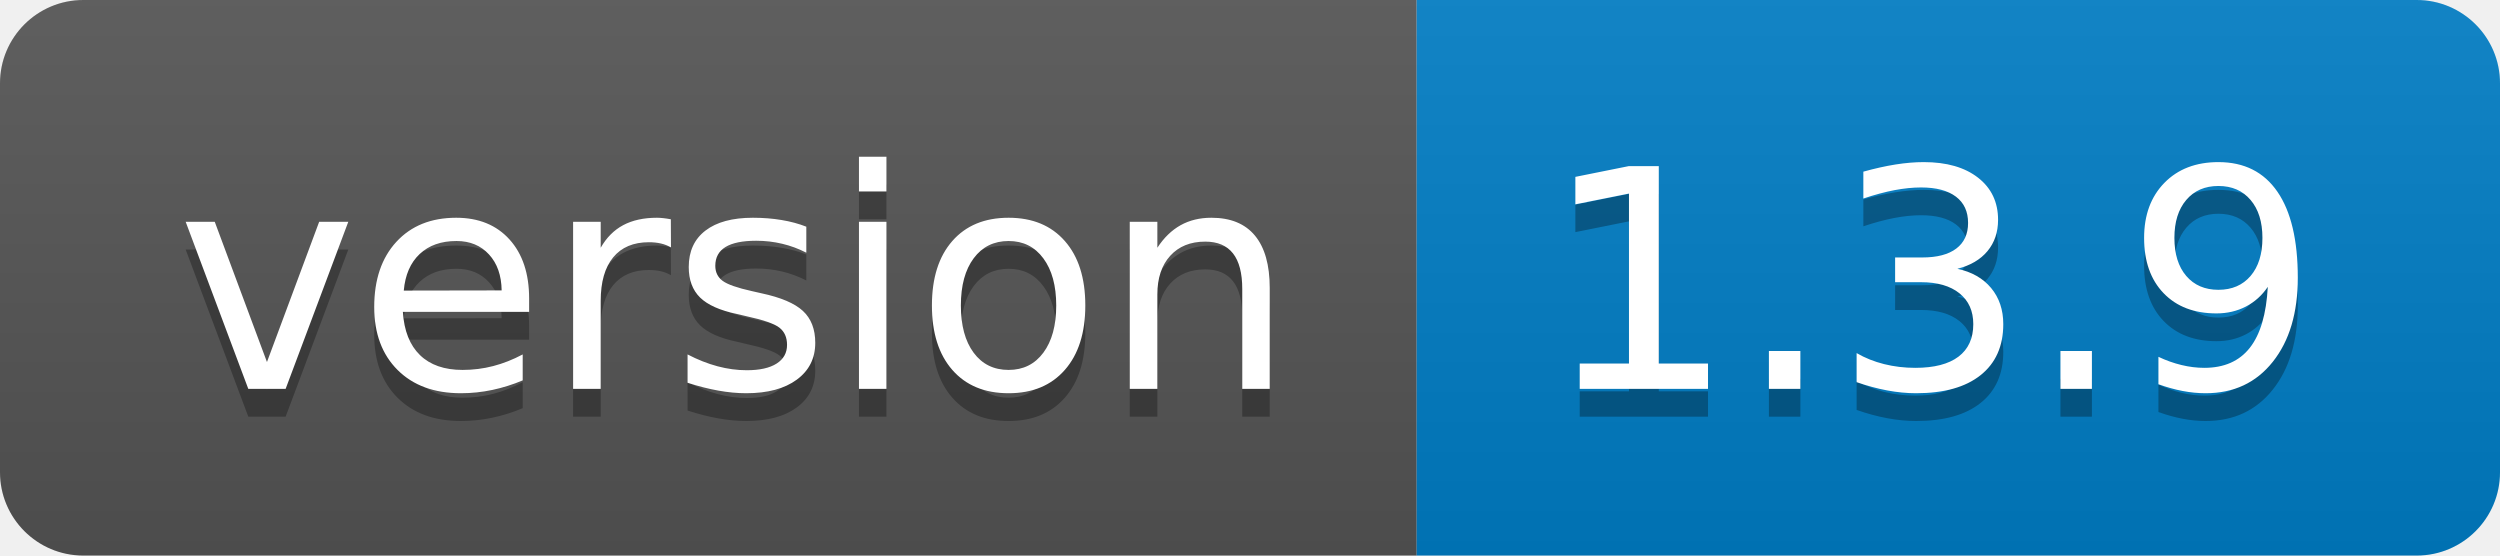
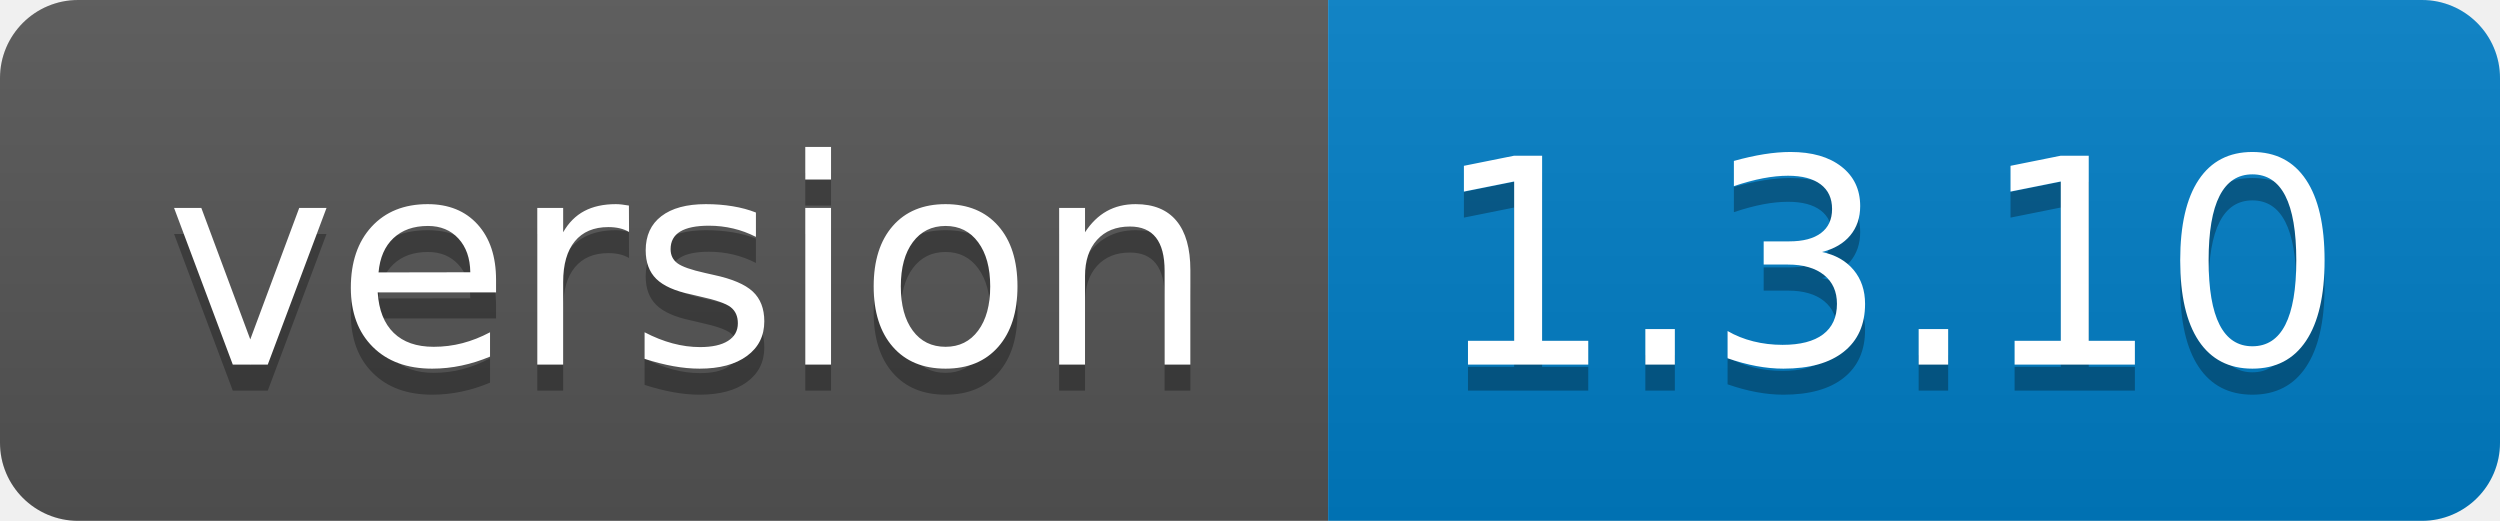
- <svg xmlns="http://www.w3.org/2000/svg" width="90" height="20" role="img" aria-label="version: 1.3.9">
+ <svg xmlns="http://www.w3.org/2000/svg" width="96" height="20" role="img" aria-label="version: 1.3.10">
  <linearGradient id="s" x2="0" y2="100%">
    <stop offset="0" stop-color="#bbb" stop-opacity=".1" />
    <stop offset="1" stop-opacity=".1" />
  </linearGradient>
  <clipPath id="r">
-     <rect width="90" height="20" rx="3" fill="#fff" />
+     <rect width="96" height="20" rx="3" fill="#fff" />
  </clipPath>
  <g clip-path="url(#r)">
    <rect width="51" height="20" fill="#555" />
-     <rect x="51" width="39" height="20" fill="#007ec6" />
-     <rect width="90" height="20" fill="url(#s)" />
+     <rect x="51" width="45" height="20" fill="#007ec6" />
+     <rect width="96" height="20" fill="url(#s)" />
  </g>
  <g fill="#fff" text-anchor="middle" font-family="Verdana,Geneva,DejaVu Sans,sans-serif" text-rendering="geometricPrecision" font-size="110">
    <text aria-hidden="true" x="265" y="150" fill="#010101" fill-opacity=".3" transform="scale(.1)" textLength="410">version</text>
    <text x="265" y="140" transform="scale(.1)" fill="#fff" textLength="410">version</text>
-     <text aria-hidden="true" x="695" y="150" fill="#010101" fill-opacity=".3" transform="scale(.1)" textLength="290">1.3.9</text>
-     <text x="695" y="140" transform="scale(.1)" fill="#fff" textLength="290">1.3.9</text>
+     <text aria-hidden="true" x="725" y="150" fill="#010101" fill-opacity=".3" transform="scale(.1)" textLength="350">1.3.10</text>
+     <text x="725" y="140" transform="scale(.1)" fill="#fff" textLength="350">1.3.10</text>
  </g>
</svg>
